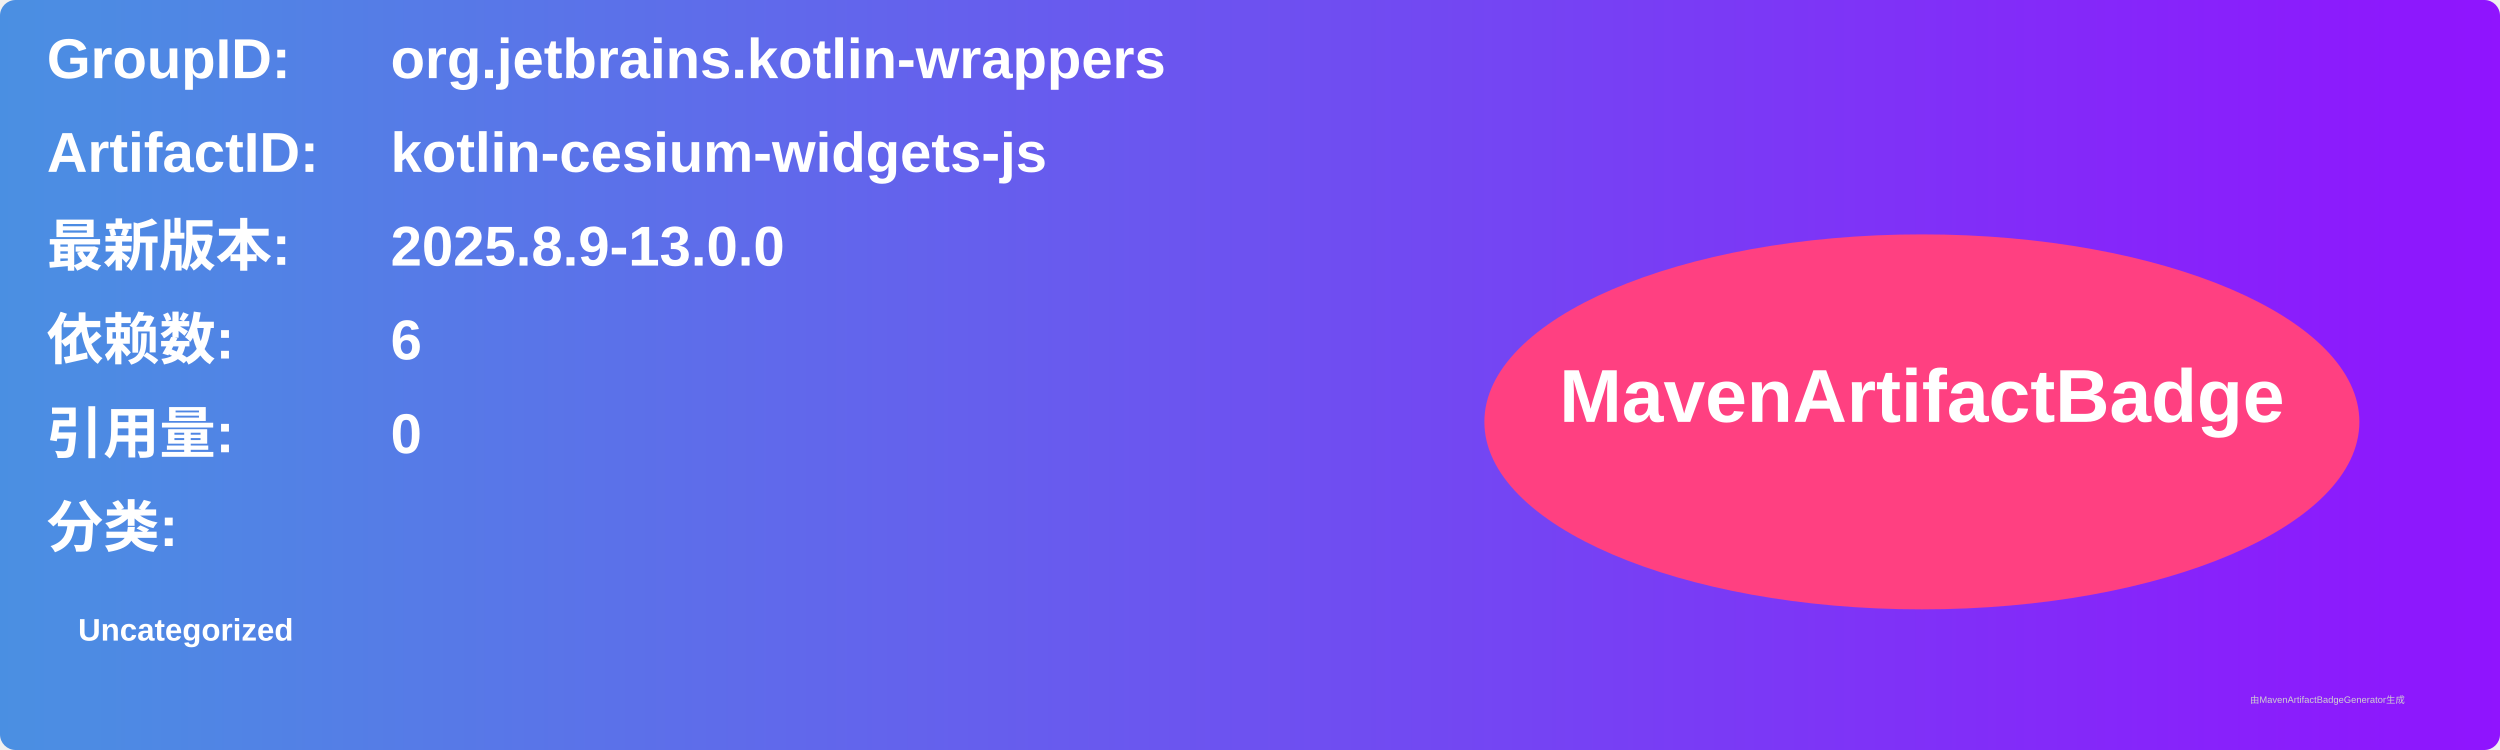
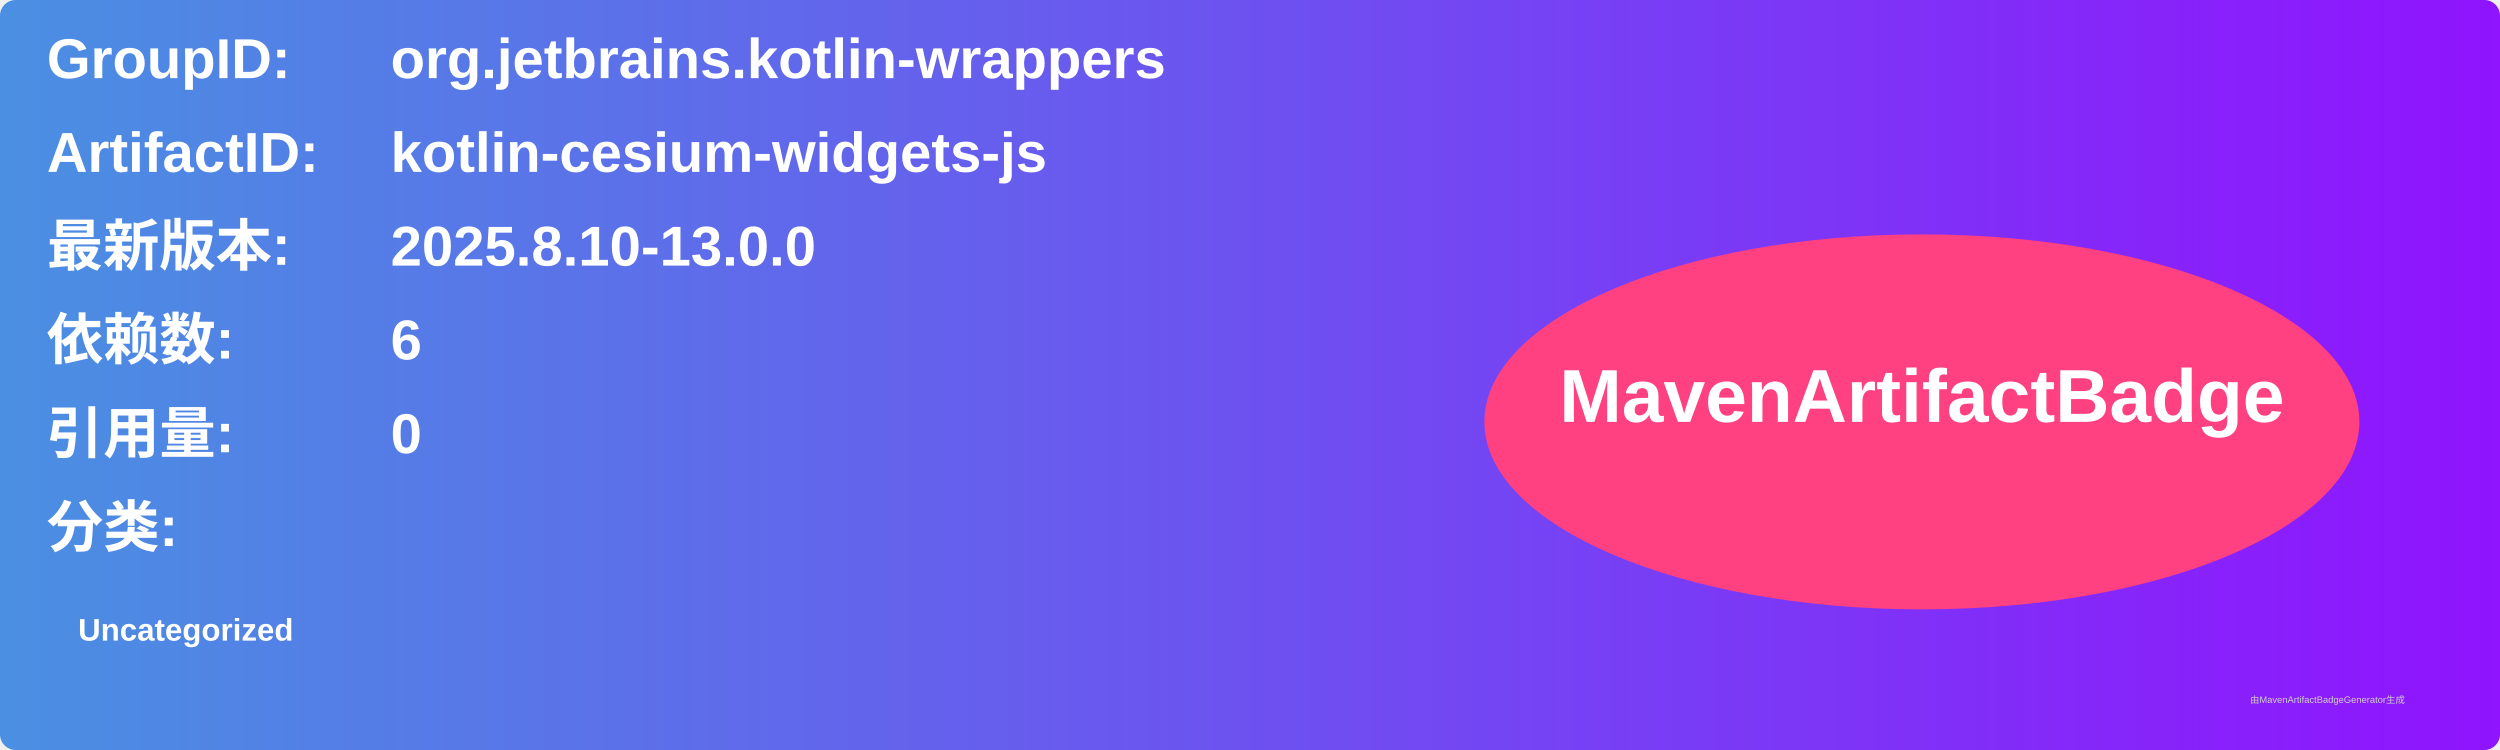
<svg xmlns="http://www.w3.org/2000/svg" width="800" height="240" viewBox="0 0 800 240">
  <linearGradient id="grad" x1="0%" y1="0%" x2="100%" y2="0%">
    <stop offset="0%" stop-color="#4a90e2" />
    <stop offset="100%" stop-color="#9013fe" />
  </linearGradient>
  <rect width="100%" height="100%" rx="5" ry="5" fill="url(#grad)" />
  <g transform="translate(15, 15)">
    <text x="0" y="10" font-family="Arial" font-size="18" fill="white" font-weight="bold" width="260">GroupID:</text>
    <text x="110" y="10" font-family="Arial" font-size="18" fill="white" font-weight="bold" width="460">org.jetbrains.kotlin-wrappers</text>
    <text x="0" y="40" font-family="Arial" font-size="18" fill="white" font-weight="bold" width="260">ArtifactID:</text>
    <text x="110" y="40" font-family="Arial" font-size="18" fill="white" font-weight="bold" width="460">kotlin-cesium-widgets-js</text>
    <text x="0" y="70" font-family="Arial" font-size="18" fill="white" font-weight="bold">最新版本:</text>
    <text x="110" y="70" font-family="Arial" font-size="18" fill="white" font-weight="bold">
-       <tspan font-weight="bold">2025.8.9-13.0.0</tspan>
+       <tspan font-weight="bold">2025.8.10-13.0.0</tspan>
    </text>
    <text x="0" y="100" font-family="Arial" font-size="18" fill="white" font-weight="bold">依赖数: </text>
    <text x="110" y="100" font-family="Arial" font-size="18" fill="white">
      <tspan font-weight="bold">6</tspan>
    </text>
    <text x="0" y="130" font-family="Arial" font-size="18" fill="white" font-weight="bold">引用量: </text>
    <text x="110" y="130" font-family="Arial" font-size="18" fill="white">
      <tspan font-weight="bold">0</tspan>
    </text>
    <text x="0" y="160" font-family="Arial" font-size="18" fill="white" font-weight="bold">分类:</text>
    <text x="10" y="190" font-family="Arial" font-size="10" fill="white">
      <tspan font-weight="bold">Uncategorized</tspan>
    </text>
    <ellipse cx="600" cy="120" rx="140" ry="60" fill="#ff4081" />
    <text x="600" y="120" text-anchor="middle" font-family="Arial" font-size="24" fill="white" font-weight="bold">MavenArtifactBadge</text>
  </g>
  <text x="720" y="225" font-family="Arial" font-size="3" fill="#d0d0d0">由MavenArtifactBadgeGenerator生成</text>
</svg>
